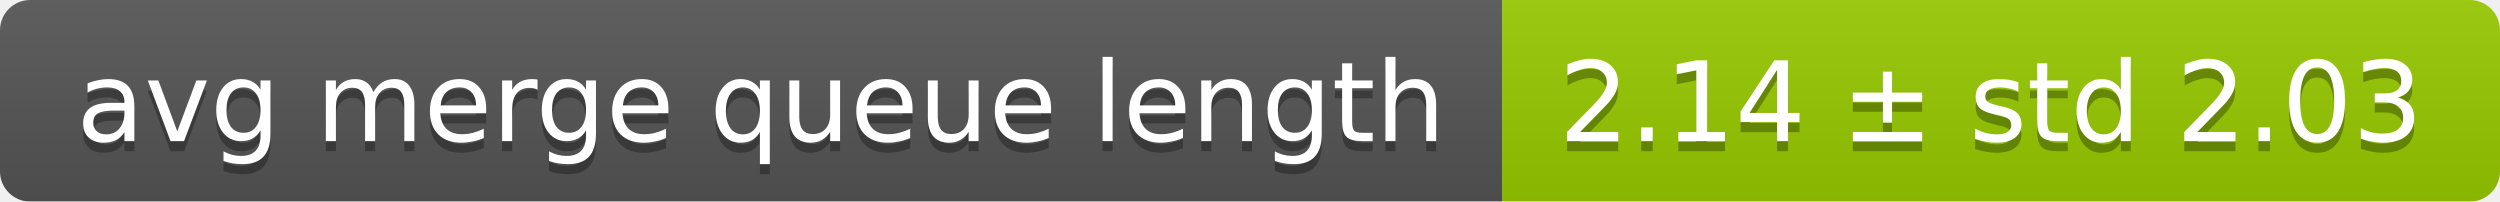
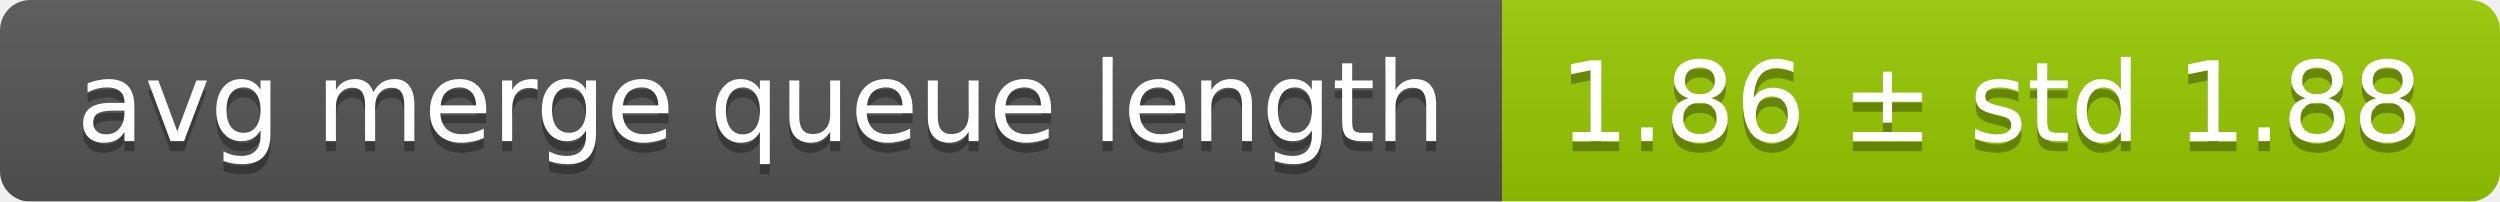
<svg xmlns="http://www.w3.org/2000/svg" width="248" height="20">
  <linearGradient id="smooth" x2="0" y2="100%">
    <stop offset="0" stop-color="#bbb" stop-opacity=".1" />
    <stop offset="1" stop-opacity=".1" />
  </linearGradient>
  <mask id="round">
    <rect width="248" height="20" rx="3" fill="#fff" />
  </mask>
  <g mask="url(#round)">
    <rect width="149" height="20" fill="#555" />
    <rect x="149" width="99" height="20" fill="#97ca00" />
    <rect width="248" height="20" fill="url(#smooth)" />
  </g>
  <g fill="#fff" text-anchor="middle" font-family="DejaVu Sans,Verdana,Geneva,sans-serif" font-size="11">
    <text x="75.5" y="15" fill="#010101" fill-opacity=".3">avg merge queue length</text>
    <text x="75.5" y="14">avg merge queue length</text>
-     <text x="197.5" y="15" fill="#010101" fill-opacity=".3">2.14 ± std 2.03</text>
-     <text x="197.5" y="14">2.14 ± std 2.03</text>
+     <text x="197.5" y="15" fill="#010101" fill-opacity=".3">1.86 ± std 1.88</text>
+     <text x="197.5" y="14">1.86 ± std 1.88</text>
  </g>
</svg>
